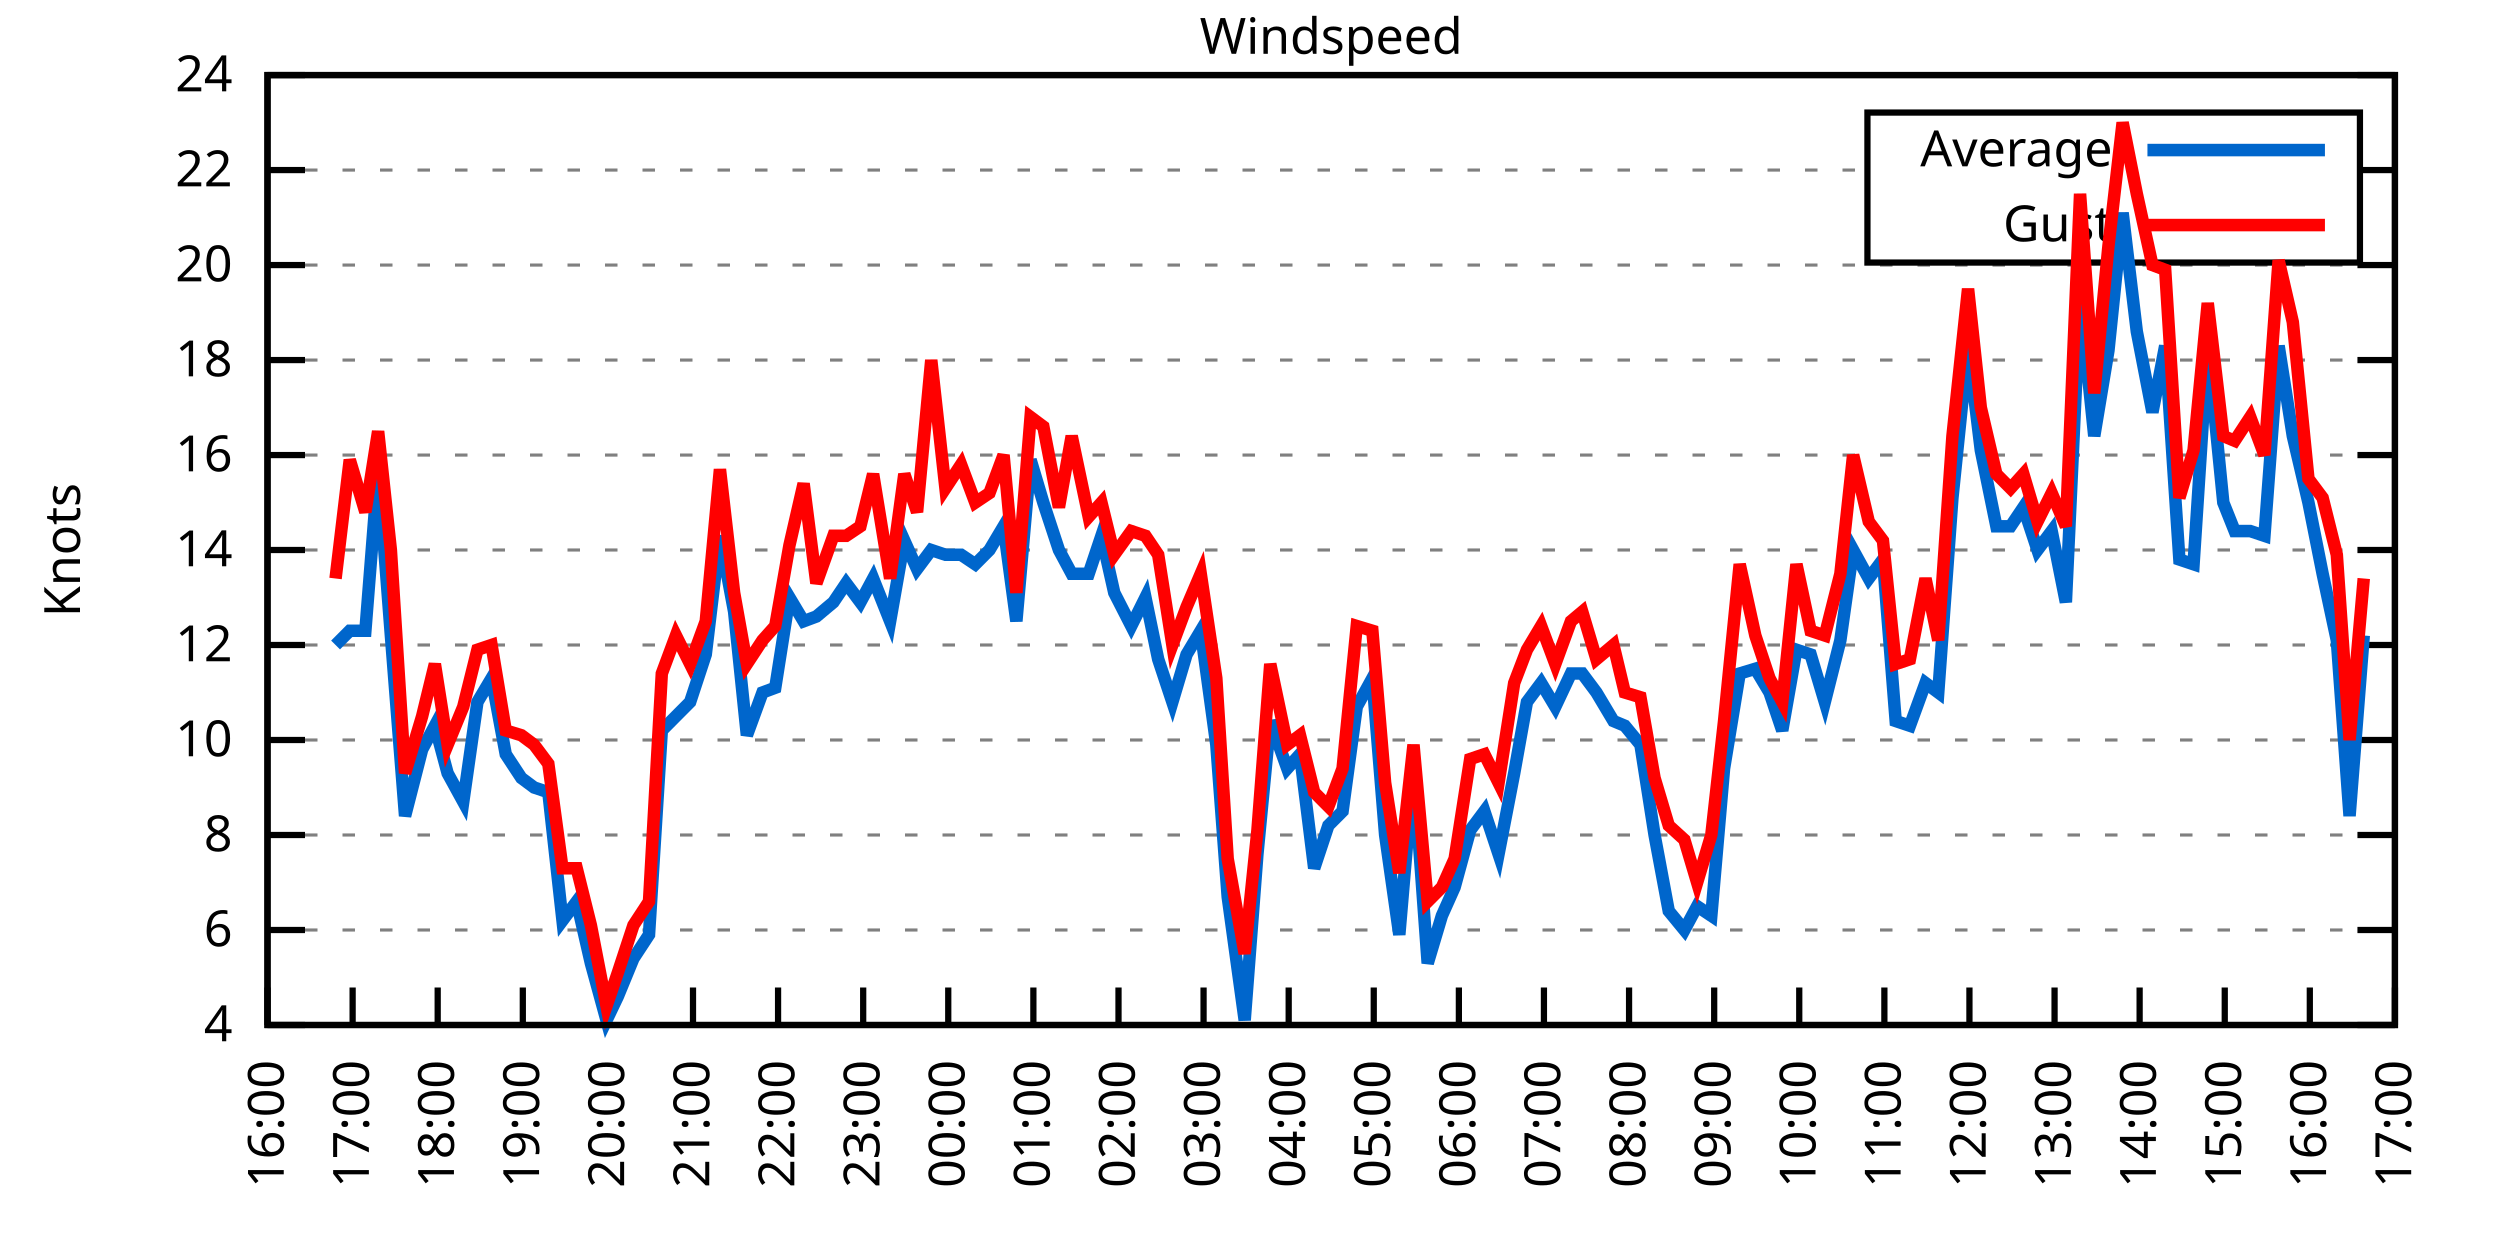
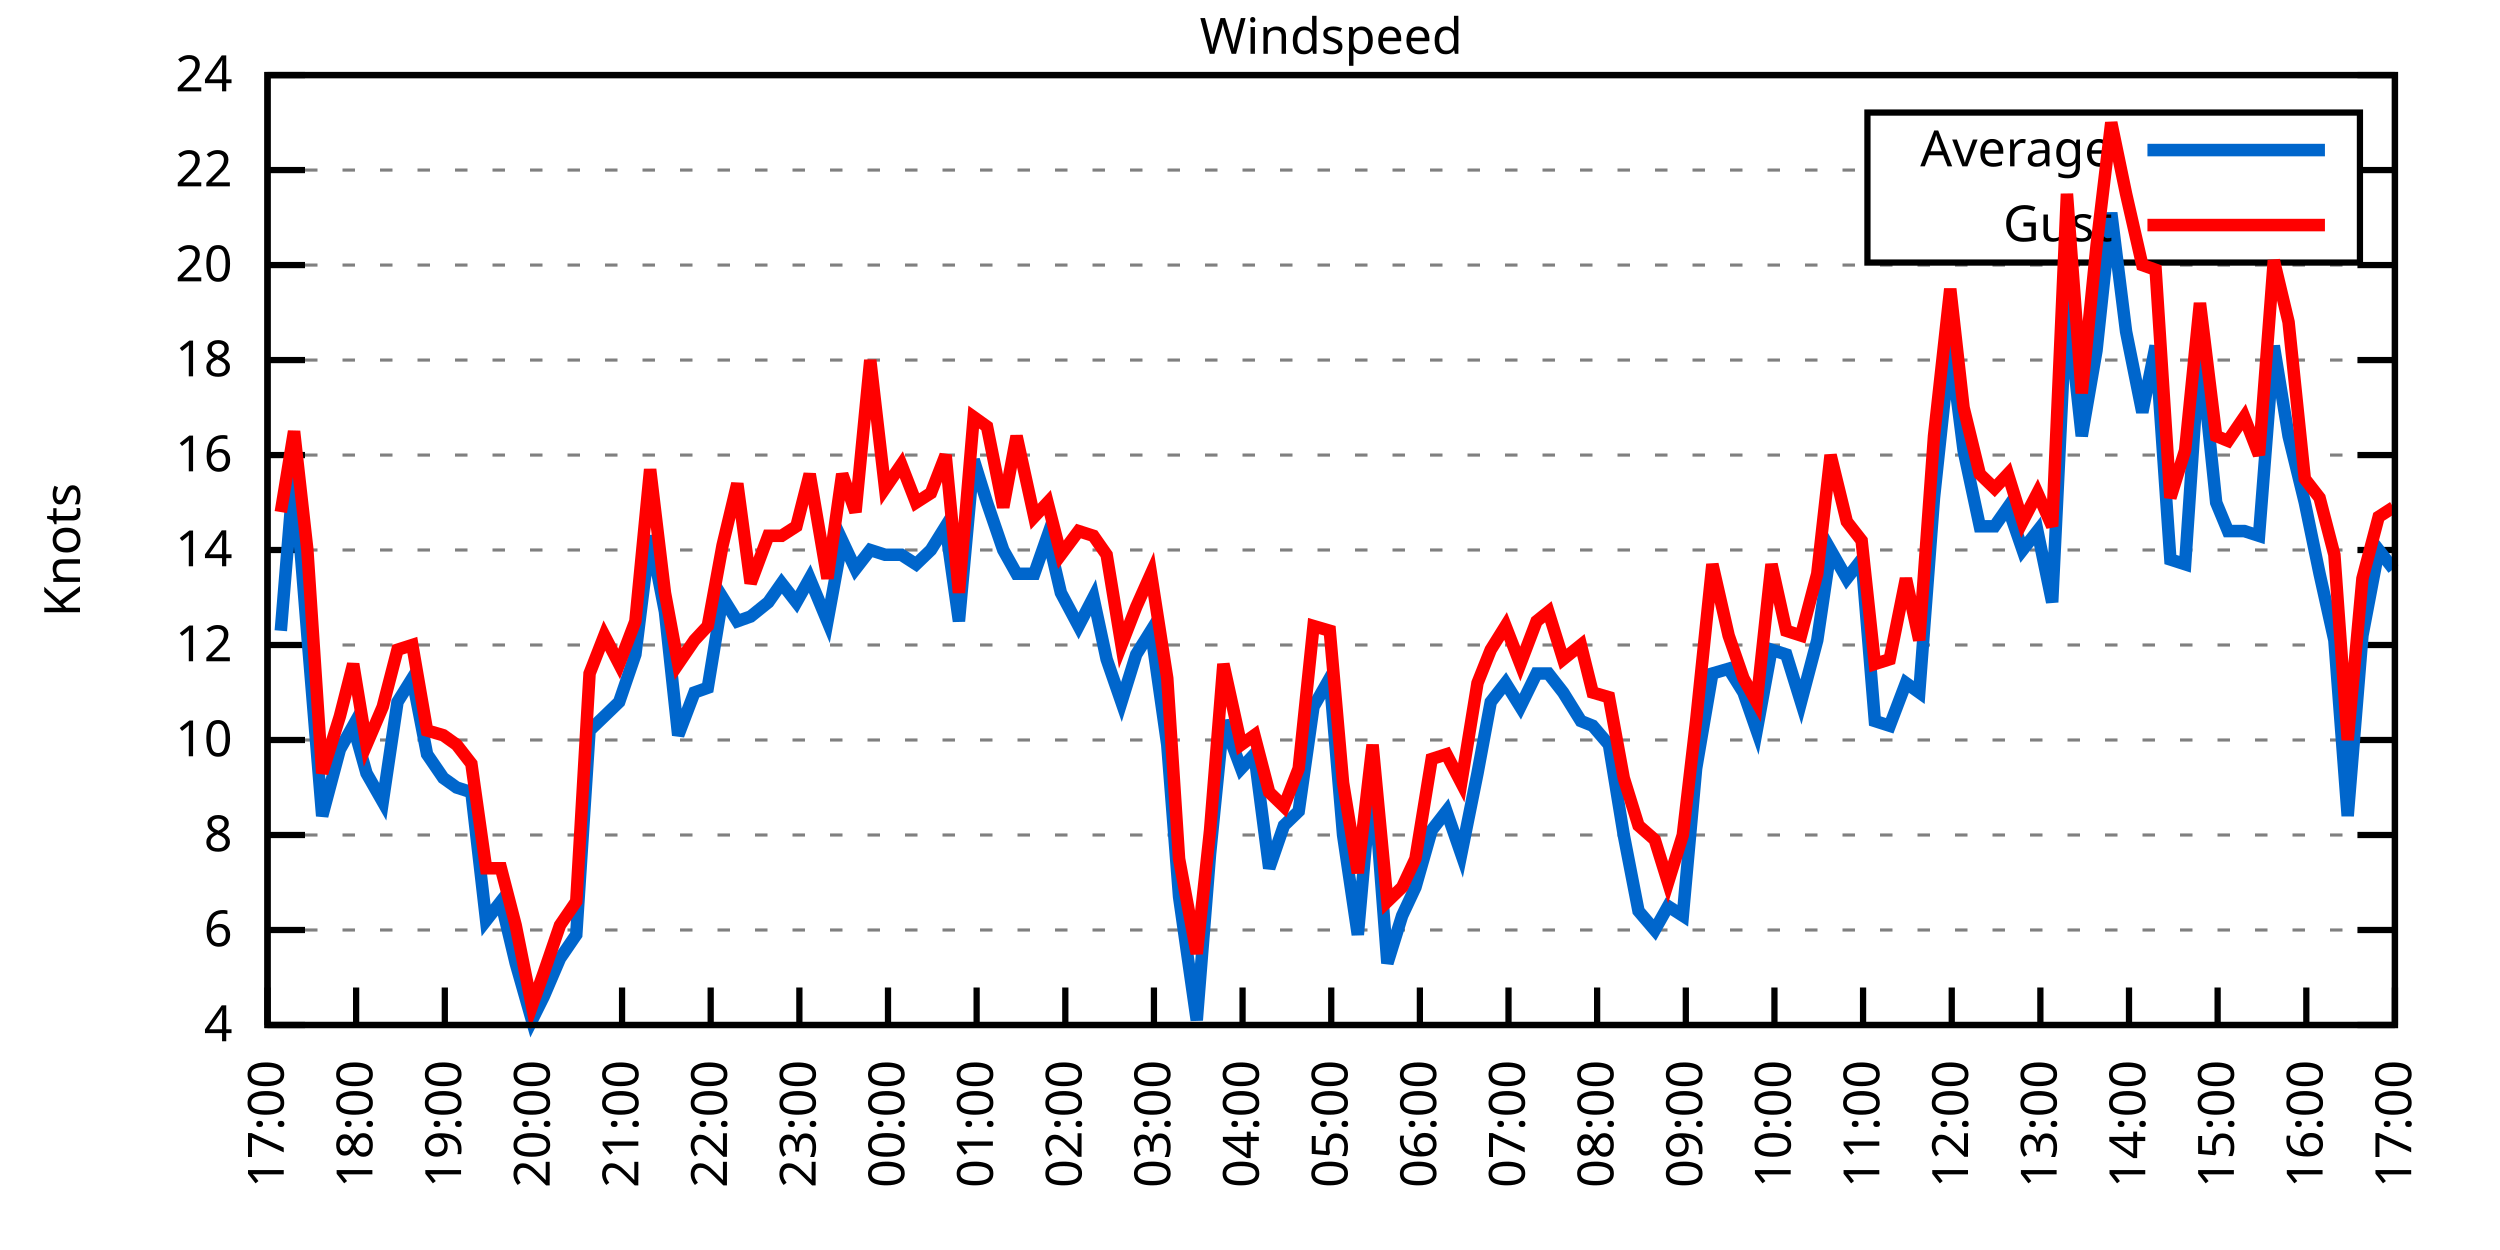
<svg xmlns="http://www.w3.org/2000/svg" xmlns:xlink="http://www.w3.org/1999/xlink" width="400" height="200" viewBox="0 0 400 200">
  <g id="gnuplot_canvas">
    <rect x="0" y="0" width="400" height="200" fill="none" />
    <defs>
      <circle id="gpDot" r="0.5" stroke-width="0.5" stroke="currentColor" />
      <path id="gpPt0" stroke-width="0.333" stroke="currentColor" d="M-1,0 h2 M0,-1 v2" />
      <path id="gpPt1" stroke-width="0.333" stroke="currentColor" d="M-1,-1 L1,1 M1,-1 L-1,1" />
      <path id="gpPt2" stroke-width="0.333" stroke="currentColor" d="M-1,0 L1,0 M0,-1 L0,1 M-1,-1 L1,1 M-1,1 L1,-1" />
      <rect id="gpPt3" stroke-width="0.333" stroke="currentColor" x="-1" y="-1" width="2" height="2" />
      <rect id="gpPt4" stroke-width="0.333" stroke="currentColor" fill="currentColor" x="-1" y="-1" width="2" height="2" />
      <circle id="gpPt5" stroke-width="0.333" stroke="currentColor" cx="0" cy="0" r="1" />
      <use xlink:href="#gpPt5" id="gpPt6" fill="currentColor" stroke="none" />
      <path id="gpPt7" stroke-width="0.333" stroke="currentColor" d="M0,-1.33 L-1.33,0.67 L1.33,0.67 z" />
      <use xlink:href="#gpPt7" id="gpPt8" fill="currentColor" stroke="none" />
      <use xlink:href="#gpPt7" id="gpPt9" stroke="currentColor" transform="rotate(180)" />
      <use xlink:href="#gpPt9" id="gpPt10" fill="currentColor" stroke="none" />
      <use xlink:href="#gpPt3" id="gpPt11" stroke="currentColor" transform="rotate(45)" />
      <use xlink:href="#gpPt11" id="gpPt12" fill="currentColor" stroke="none" />
      <path id="gpPt13" stroke-width="0.333" stroke="currentColor" d="M0,1.330 L1.265,0.411 L0.782,-1.067 L-0.782,-1.076 L-1.265,0.411 z" />
      <use xlink:href="#gpPt13" id="gpPt14" fill="currentColor" stroke="none" />
      <filter id="textbox" filterUnits="objectBoundingBox" x="0" y="0" height="1" width="1">
        <feFlood flood-color="white" flood-opacity="1" result="bgnd" />
        <feComposite in="SourceGraphic" in2="bgnd" operator="atop" />
      </filter>
      <filter id="greybox" filterUnits="objectBoundingBox" x="0" y="0" height="1" width="1">
        <feFlood flood-color="lightgrey" flood-opacity="1" result="grey" />
        <feComposite in="SourceGraphic" in2="grey" operator="atop" />
      </filter>
    </defs>
    <g fill="none" color="white" stroke="currentColor" stroke-width="1.00" stroke-linecap="butt" stroke-linejoin="miter">
</g>
    <g fill="none" color="black" stroke="currentColor" stroke-width="1.00" stroke-linecap="butt" stroke-linejoin="miter">
      <g stroke="none" shape-rendering="crispEdges">
        <polygon fill="rgb(255, 255, 255)" points="42.80,164.00 383.18,164.00 383.18,12.02 42.80,12.02 " />
      </g>
    </g>
    <g fill="none" color="black" stroke="currentColor" stroke-width="1.00" stroke-linecap="butt" stroke-linejoin="miter">
</g>
    <g fill="none" color="black" stroke="black" stroke-width="0.50" stroke-linecap="butt" stroke-linejoin="miter">
</g>
    <g fill="none" color="gray" stroke="currentColor" stroke-width="0.50" stroke-linecap="butt" stroke-linejoin="miter">
      <path stroke="gray" stroke-dasharray="2,4" class="gridline" d="M42.80,164.00 L383.19,164.00  " />
    </g>
    <g fill="none" color="gray" stroke="gray" stroke-width="1.00" stroke-linecap="butt" stroke-linejoin="miter">
</g>
    <g fill="none" color="black" stroke="currentColor" stroke-width="1.00" stroke-linecap="butt" stroke-linejoin="miter">
      <path stroke="black" d="M42.80,164.00 L48.80,164.00 M383.19,164.00 L377.19,164.00  " />
      <g transform="translate(37.20,166.60)" stroke="none" fill="black" font-family="Sans" font-size="8.00" text-anchor="end">
        <text>
          <tspan font-family="Sans"> 4</tspan>
        </text>
      </g>
    </g>
    <g fill="none" color="black" stroke="currentColor" stroke-width="1.00" stroke-linecap="butt" stroke-linejoin="miter">
</g>
    <g fill="none" color="black" stroke="black" stroke-width="0.50" stroke-linecap="butt" stroke-linejoin="miter">
</g>
    <g fill="none" color="gray" stroke="currentColor" stroke-width="0.50" stroke-linecap="butt" stroke-linejoin="miter">
      <path stroke="gray" stroke-dasharray="2,4" class="gridline" d="M42.80,148.80 L383.19,148.80  " />
    </g>
    <g fill="none" color="gray" stroke="gray" stroke-width="1.00" stroke-linecap="butt" stroke-linejoin="miter">
</g>
    <g fill="none" color="black" stroke="currentColor" stroke-width="1.00" stroke-linecap="butt" stroke-linejoin="miter">
      <path stroke="black" d="M42.80,148.80 L48.80,148.80 M383.19,148.80 L377.19,148.80  " />
      <g transform="translate(37.20,151.40)" stroke="none" fill="black" font-family="Sans" font-size="8.00" text-anchor="end">
        <text>
          <tspan font-family="Sans"> 6</tspan>
        </text>
      </g>
    </g>
    <g fill="none" color="black" stroke="currentColor" stroke-width="1.00" stroke-linecap="butt" stroke-linejoin="miter">
</g>
    <g fill="none" color="black" stroke="black" stroke-width="0.50" stroke-linecap="butt" stroke-linejoin="miter">
</g>
    <g fill="none" color="gray" stroke="currentColor" stroke-width="0.50" stroke-linecap="butt" stroke-linejoin="miter">
      <path stroke="gray" stroke-dasharray="2,4" class="gridline" d="M42.80,133.60 L383.19,133.60  " />
    </g>
    <g fill="none" color="gray" stroke="gray" stroke-width="1.00" stroke-linecap="butt" stroke-linejoin="miter">
</g>
    <g fill="none" color="black" stroke="currentColor" stroke-width="1.00" stroke-linecap="butt" stroke-linejoin="miter">
      <path stroke="black" d="M42.80,133.60 L48.80,133.60 M383.19,133.60 L377.19,133.60  " />
      <g transform="translate(37.20,136.20)" stroke="none" fill="black" font-family="Sans" font-size="8.00" text-anchor="end">
        <text>
          <tspan font-family="Sans"> 8</tspan>
        </text>
      </g>
    </g>
    <g fill="none" color="black" stroke="currentColor" stroke-width="1.00" stroke-linecap="butt" stroke-linejoin="miter">
</g>
    <g fill="none" color="black" stroke="black" stroke-width="0.50" stroke-linecap="butt" stroke-linejoin="miter">
</g>
    <g fill="none" color="gray" stroke="currentColor" stroke-width="0.50" stroke-linecap="butt" stroke-linejoin="miter">
      <path stroke="gray" stroke-dasharray="2,4" class="gridline" d="M42.80,118.40 L383.19,118.40  " />
    </g>
    <g fill="none" color="gray" stroke="gray" stroke-width="1.00" stroke-linecap="butt" stroke-linejoin="miter">
</g>
    <g fill="none" color="black" stroke="currentColor" stroke-width="1.00" stroke-linecap="butt" stroke-linejoin="miter">
      <path stroke="black" d="M42.80,118.40 L48.80,118.40 M383.19,118.40 L377.19,118.40  " />
      <g transform="translate(37.20,121.00)" stroke="none" fill="black" font-family="Sans" font-size="8.00" text-anchor="end">
        <text>
          <tspan font-family="Sans"> 10</tspan>
        </text>
      </g>
    </g>
    <g fill="none" color="black" stroke="currentColor" stroke-width="1.00" stroke-linecap="butt" stroke-linejoin="miter">
</g>
    <g fill="none" color="black" stroke="black" stroke-width="0.50" stroke-linecap="butt" stroke-linejoin="miter">
</g>
    <g fill="none" color="gray" stroke="currentColor" stroke-width="0.50" stroke-linecap="butt" stroke-linejoin="miter">
      <path stroke="gray" stroke-dasharray="2,4" class="gridline" d="M42.80,103.20 L383.19,103.20  " />
    </g>
    <g fill="none" color="gray" stroke="gray" stroke-width="1.00" stroke-linecap="butt" stroke-linejoin="miter">
</g>
    <g fill="none" color="black" stroke="currentColor" stroke-width="1.00" stroke-linecap="butt" stroke-linejoin="miter">
      <path stroke="black" d="M42.80,103.20 L48.80,103.20 M383.19,103.20 L377.19,103.20  " />
      <g transform="translate(37.20,105.80)" stroke="none" fill="black" font-family="Sans" font-size="8.00" text-anchor="end">
        <text>
          <tspan font-family="Sans"> 12</tspan>
        </text>
      </g>
    </g>
    <g fill="none" color="black" stroke="currentColor" stroke-width="1.00" stroke-linecap="butt" stroke-linejoin="miter">
</g>
    <g fill="none" color="black" stroke="black" stroke-width="0.50" stroke-linecap="butt" stroke-linejoin="miter">
</g>
    <g fill="none" color="gray" stroke="currentColor" stroke-width="0.50" stroke-linecap="butt" stroke-linejoin="miter">
      <path stroke="gray" stroke-dasharray="2,4" class="gridline" d="M42.80,88.00 L383.19,88.00  " />
    </g>
    <g fill="none" color="gray" stroke="gray" stroke-width="1.00" stroke-linecap="butt" stroke-linejoin="miter">
</g>
    <g fill="none" color="black" stroke="currentColor" stroke-width="1.00" stroke-linecap="butt" stroke-linejoin="miter">
      <path stroke="black" d="M42.80,88.00 L48.80,88.00 M383.19,88.00 L377.19,88.00  " />
      <g transform="translate(37.20,90.60)" stroke="none" fill="black" font-family="Sans" font-size="8.00" text-anchor="end">
        <text>
          <tspan font-family="Sans"> 14</tspan>
        </text>
      </g>
    </g>
    <g fill="none" color="black" stroke="currentColor" stroke-width="1.00" stroke-linecap="butt" stroke-linejoin="miter">
</g>
    <g fill="none" color="black" stroke="black" stroke-width="0.50" stroke-linecap="butt" stroke-linejoin="miter">
</g>
    <g fill="none" color="gray" stroke="currentColor" stroke-width="0.50" stroke-linecap="butt" stroke-linejoin="miter">
      <path stroke="gray" stroke-dasharray="2,4" class="gridline" d="M42.80,72.81 L383.19,72.81  " />
    </g>
    <g fill="none" color="gray" stroke="gray" stroke-width="1.00" stroke-linecap="butt" stroke-linejoin="miter">
</g>
    <g fill="none" color="black" stroke="currentColor" stroke-width="1.00" stroke-linecap="butt" stroke-linejoin="miter">
      <path stroke="black" d="M42.80,72.81 L48.80,72.81 M383.19,72.81 L377.19,72.81  " />
      <g transform="translate(37.20,75.41)" stroke="none" fill="black" font-family="Sans" font-size="8.00" text-anchor="end">
        <text>
          <tspan font-family="Sans"> 16</tspan>
        </text>
      </g>
    </g>
    <g fill="none" color="black" stroke="currentColor" stroke-width="1.00" stroke-linecap="butt" stroke-linejoin="miter">
</g>
    <g fill="none" color="black" stroke="black" stroke-width="0.50" stroke-linecap="butt" stroke-linejoin="miter">
</g>
    <g fill="none" color="gray" stroke="currentColor" stroke-width="0.50" stroke-linecap="butt" stroke-linejoin="miter">
      <path stroke="gray" stroke-dasharray="2,4" class="gridline" d="M42.80,57.61 L383.19,57.61  " />
    </g>
    <g fill="none" color="gray" stroke="gray" stroke-width="1.00" stroke-linecap="butt" stroke-linejoin="miter">
</g>
    <g fill="none" color="black" stroke="currentColor" stroke-width="1.00" stroke-linecap="butt" stroke-linejoin="miter">
      <path stroke="black" d="M42.80,57.61 L48.80,57.61 M383.19,57.61 L377.19,57.61  " />
      <g transform="translate(37.20,60.21)" stroke="none" fill="black" font-family="Sans" font-size="8.00" text-anchor="end">
        <text>
          <tspan font-family="Sans"> 18</tspan>
        </text>
      </g>
    </g>
    <g fill="none" color="black" stroke="currentColor" stroke-width="1.00" stroke-linecap="butt" stroke-linejoin="miter">
</g>
    <g fill="none" color="black" stroke="black" stroke-width="0.50" stroke-linecap="butt" stroke-linejoin="miter">
</g>
    <g fill="none" color="gray" stroke="currentColor" stroke-width="0.50" stroke-linecap="butt" stroke-linejoin="miter">
      <path stroke="gray" stroke-dasharray="2,4" class="gridline" d="M42.80,42.41 L383.19,42.41  " />
    </g>
    <g fill="none" color="gray" stroke="gray" stroke-width="1.00" stroke-linecap="butt" stroke-linejoin="miter">
</g>
    <g fill="none" color="black" stroke="currentColor" stroke-width="1.00" stroke-linecap="butt" stroke-linejoin="miter">
      <path stroke="black" d="M42.80,42.41 L48.80,42.41 M383.19,42.41 L377.19,42.41  " />
      <g transform="translate(37.20,45.01)" stroke="none" fill="black" font-family="Sans" font-size="8.00" text-anchor="end">
        <text>
          <tspan font-family="Sans"> 20</tspan>
        </text>
      </g>
    </g>
    <g fill="none" color="black" stroke="currentColor" stroke-width="1.00" stroke-linecap="butt" stroke-linejoin="miter">
</g>
    <g fill="none" color="black" stroke="black" stroke-width="0.50" stroke-linecap="butt" stroke-linejoin="miter">
</g>
    <g fill="none" color="gray" stroke="currentColor" stroke-width="0.50" stroke-linecap="butt" stroke-linejoin="miter">
      <path stroke="gray" stroke-dasharray="2,4" class="gridline" d="M42.80,27.21 L298.79,27.21 M377.59,27.21 L383.19,27.21  " />
    </g>
    <g fill="none" color="gray" stroke="gray" stroke-width="1.00" stroke-linecap="butt" stroke-linejoin="miter">
</g>
    <g fill="none" color="black" stroke="currentColor" stroke-width="1.00" stroke-linecap="butt" stroke-linejoin="miter">
      <path stroke="black" d="M42.80,27.21 L48.80,27.21 M383.19,27.21 L377.19,27.21  " />
      <g transform="translate(37.20,29.81)" stroke="none" fill="black" font-family="Sans" font-size="8.00" text-anchor="end">
        <text>
          <tspan font-family="Sans"> 22</tspan>
        </text>
      </g>
    </g>
    <g fill="none" color="black" stroke="currentColor" stroke-width="1.00" stroke-linecap="butt" stroke-linejoin="miter">
</g>
    <g fill="none" color="black" stroke="black" stroke-width="0.50" stroke-linecap="butt" stroke-linejoin="miter">
</g>
    <g fill="none" color="gray" stroke="currentColor" stroke-width="0.50" stroke-linecap="butt" stroke-linejoin="miter">
      <path stroke="gray" stroke-dasharray="2,4" class="gridline" d="M42.80,12.01 L383.19,12.01  " />
    </g>
    <g fill="none" color="gray" stroke="gray" stroke-width="1.00" stroke-linecap="butt" stroke-linejoin="miter">
</g>
    <g fill="none" color="black" stroke="currentColor" stroke-width="1.00" stroke-linecap="butt" stroke-linejoin="miter">
      <path stroke="black" d="M42.80,12.01 L48.80,12.01 M383.19,12.01 L377.19,12.01  " />
      <g transform="translate(37.20,14.61)" stroke="none" fill="black" font-family="Sans" font-size="8.00" text-anchor="end">
        <text>
          <tspan font-family="Sans"> 24</tspan>
        </text>
      </g>
    </g>
    <g fill="none" color="black" stroke="currentColor" stroke-width="1.00" stroke-linecap="butt" stroke-linejoin="miter">
      <path stroke="black" d="M42.80,164.00 L42.80,158.00  " />
      <g transform="translate(45.40,169.60) rotate(270.00)" stroke="none" fill="black" font-family="Sans" font-size="8.00" text-anchor="end">
        <text>
-           <tspan font-family="Sans">16:00</tspan>
-         </text>
-       </g>
-     </g>
-     <g fill="none" color="black" stroke="currentColor" stroke-width="1.00" stroke-linecap="butt" stroke-linejoin="miter">
-       <path stroke="black" d="M56.42,164.00 L56.42,158.00  " />
-       <g transform="translate(59.02,169.60) rotate(270.00)" stroke="none" fill="black" font-family="Sans" font-size="8.00" text-anchor="end">
-         <text>
          <tspan font-family="Sans">17:00</tspan>
        </text>
      </g>
    </g>
    <g fill="none" color="black" stroke="currentColor" stroke-width="1.00" stroke-linecap="butt" stroke-linejoin="miter">
-       <path stroke="black" d="M70.03,164.00 L70.03,158.00  " />
-       <g transform="translate(72.63,169.60) rotate(270.00)" stroke="none" fill="black" font-family="Sans" font-size="8.00" text-anchor="end">
+       <path stroke="black" d="M56.98,164.00 L56.98,158.00  " />
+       <g transform="translate(59.58,169.60) rotate(270.00)" stroke="none" fill="black" font-family="Sans" font-size="8.00" text-anchor="end">
        <text>
          <tspan font-family="Sans">18:00</tspan>
        </text>
      </g>
    </g>
    <g fill="none" color="black" stroke="currentColor" stroke-width="1.00" stroke-linecap="butt" stroke-linejoin="miter">
-       <path stroke="black" d="M83.65,164.00 L83.65,158.00  " />
-       <g transform="translate(86.25,169.60) rotate(270.00)" stroke="none" fill="black" font-family="Sans" font-size="8.00" text-anchor="end">
+       <path stroke="black" d="M71.17,164.00 L71.17,158.00  " />
+       <g transform="translate(73.77,169.60) rotate(270.00)" stroke="none" fill="black" font-family="Sans" font-size="8.00" text-anchor="end">
        <text>
          <tspan font-family="Sans">19:00</tspan>
        </text>
      </g>
    </g>
    <g fill="none" color="black" stroke="currentColor" stroke-width="1.00" stroke-linecap="butt" stroke-linejoin="miter">
-       <path stroke="black" d="M97.26,164.00 L97.26,158.00  " />
-       <g transform="translate(99.86,169.60) rotate(270.00)" stroke="none" fill="black" font-family="Sans" font-size="8.00" text-anchor="end">
+       <path stroke="black" d="M85.35,164.00 L85.35,158.00  " />
+       <g transform="translate(87.95,169.60) rotate(270.00)" stroke="none" fill="black" font-family="Sans" font-size="8.00" text-anchor="end">
        <text>
          <tspan font-family="Sans">20:00</tspan>
        </text>
      </g>
    </g>
    <g fill="none" color="black" stroke="currentColor" stroke-width="1.00" stroke-linecap="butt" stroke-linejoin="miter">
-       <path stroke="black" d="M110.88,164.00 L110.88,158.00  " />
-       <g transform="translate(113.48,169.60) rotate(270.00)" stroke="none" fill="black" font-family="Sans" font-size="8.00" text-anchor="end">
+       <path stroke="black" d="M99.53,164.00 L99.53,158.00  " />
+       <g transform="translate(102.13,169.60) rotate(270.00)" stroke="none" fill="black" font-family="Sans" font-size="8.00" text-anchor="end">
        <text>
          <tspan font-family="Sans">21:00</tspan>
        </text>
      </g>
    </g>
    <g fill="none" color="black" stroke="currentColor" stroke-width="1.00" stroke-linecap="butt" stroke-linejoin="miter">
-       <path stroke="black" d="M124.49,164.00 L124.49,158.00  " />
-       <g transform="translate(127.09,169.60) rotate(270.00)" stroke="none" fill="black" font-family="Sans" font-size="8.00" text-anchor="end">
+       <path stroke="black" d="M113.71,164.00 L113.71,158.00  " />
+       <g transform="translate(116.31,169.60) rotate(270.00)" stroke="none" fill="black" font-family="Sans" font-size="8.00" text-anchor="end">
        <text>
          <tspan font-family="Sans">22:00</tspan>
        </text>
      </g>
    </g>
    <g fill="none" color="black" stroke="currentColor" stroke-width="1.00" stroke-linecap="butt" stroke-linejoin="miter">
-       <path stroke="black" d="M138.11,164.00 L138.11,158.00  " />
-       <g transform="translate(140.71,169.60) rotate(270.00)" stroke="none" fill="black" font-family="Sans" font-size="8.00" text-anchor="end">
+       <path stroke="black" d="M127.90,164.00 L127.90,158.00  " />
+       <g transform="translate(130.50,169.60) rotate(270.00)" stroke="none" fill="black" font-family="Sans" font-size="8.00" text-anchor="end">
        <text>
          <tspan font-family="Sans">23:00</tspan>
        </text>
      </g>
    </g>
    <g fill="none" color="black" stroke="currentColor" stroke-width="1.00" stroke-linecap="butt" stroke-linejoin="miter">
-       <path stroke="black" d="M151.72,164.00 L151.72,158.00  " />
-       <g transform="translate(154.32,169.60) rotate(270.00)" stroke="none" fill="black" font-family="Sans" font-size="8.00" text-anchor="end">
+       <path stroke="black" d="M142.08,164.00 L142.08,158.00  " />
+       <g transform="translate(144.68,169.60) rotate(270.00)" stroke="none" fill="black" font-family="Sans" font-size="8.00" text-anchor="end">
        <text>
          <tspan font-family="Sans">00:00</tspan>
        </text>
      </g>
    </g>
    <g fill="none" color="black" stroke="currentColor" stroke-width="1.00" stroke-linecap="butt" stroke-linejoin="miter">
-       <path stroke="black" d="M165.34,164.00 L165.34,158.00  " />
-       <g transform="translate(167.94,169.60) rotate(270.00)" stroke="none" fill="black" font-family="Sans" font-size="8.00" text-anchor="end">
+       <path stroke="black" d="M156.26,164.00 L156.26,158.00  " />
+       <g transform="translate(158.86,169.60) rotate(270.00)" stroke="none" fill="black" font-family="Sans" font-size="8.00" text-anchor="end">
        <text>
          <tspan font-family="Sans">01:00</tspan>
        </text>
      </g>
    </g>
    <g fill="none" color="black" stroke="currentColor" stroke-width="1.00" stroke-linecap="butt" stroke-linejoin="miter">
-       <path stroke="black" d="M178.96,164.00 L178.96,158.00  " />
-       <g transform="translate(181.56,169.60) rotate(270.00)" stroke="none" fill="black" font-family="Sans" font-size="8.00" text-anchor="end">
+       <path stroke="black" d="M170.45,164.00 L170.45,158.00  " />
+       <g transform="translate(173.05,169.60) rotate(270.00)" stroke="none" fill="black" font-family="Sans" font-size="8.00" text-anchor="end">
        <text>
          <tspan font-family="Sans">02:00</tspan>
        </text>
      </g>
    </g>
    <g fill="none" color="black" stroke="currentColor" stroke-width="1.00" stroke-linecap="butt" stroke-linejoin="miter">
-       <path stroke="black" d="M192.57,164.00 L192.57,158.00  " />
-       <g transform="translate(195.17,169.60) rotate(270.00)" stroke="none" fill="black" font-family="Sans" font-size="8.00" text-anchor="end">
+       <path stroke="black" d="M184.63,164.00 L184.63,158.00  " />
+       <g transform="translate(187.23,169.60) rotate(270.00)" stroke="none" fill="black" font-family="Sans" font-size="8.00" text-anchor="end">
        <text>
          <tspan font-family="Sans">03:00</tspan>
        </text>
      </g>
    </g>
    <g fill="none" color="black" stroke="currentColor" stroke-width="1.00" stroke-linecap="butt" stroke-linejoin="miter">
-       <path stroke="black" d="M206.19,164.00 L206.19,158.00  " />
-       <g transform="translate(208.79,169.60) rotate(270.00)" stroke="none" fill="black" font-family="Sans" font-size="8.00" text-anchor="end">
+       <path stroke="black" d="M198.81,164.00 L198.81,158.00  " />
+       <g transform="translate(201.41,169.60) rotate(270.00)" stroke="none" fill="black" font-family="Sans" font-size="8.00" text-anchor="end">
        <text>
          <tspan font-family="Sans">04:00</tspan>
        </text>
      </g>
    </g>
    <g fill="none" color="black" stroke="currentColor" stroke-width="1.00" stroke-linecap="butt" stroke-linejoin="miter">
-       <path stroke="black" d="M219.80,164.00 L219.80,158.00  " />
-       <g transform="translate(222.40,169.60) rotate(270.00)" stroke="none" fill="black" font-family="Sans" font-size="8.00" text-anchor="end">
+       <path stroke="black" d="M213.00,164.00 L213.00,158.00  " />
+       <g transform="translate(215.60,169.60) rotate(270.00)" stroke="none" fill="black" font-family="Sans" font-size="8.00" text-anchor="end">
        <text>
          <tspan font-family="Sans">05:00</tspan>
        </text>
      </g>
    </g>
    <g fill="none" color="black" stroke="currentColor" stroke-width="1.00" stroke-linecap="butt" stroke-linejoin="miter">
-       <path stroke="black" d="M233.42,164.00 L233.42,158.00  " />
-       <g transform="translate(236.02,169.60) rotate(270.00)" stroke="none" fill="black" font-family="Sans" font-size="8.00" text-anchor="end">
+       <path stroke="black" d="M227.18,164.00 L227.18,158.00  " />
+       <g transform="translate(229.78,169.60) rotate(270.00)" stroke="none" fill="black" font-family="Sans" font-size="8.00" text-anchor="end">
        <text>
          <tspan font-family="Sans">06:00</tspan>
        </text>
      </g>
    </g>
    <g fill="none" color="black" stroke="currentColor" stroke-width="1.00" stroke-linecap="butt" stroke-linejoin="miter">
-       <path stroke="black" d="M247.03,164.00 L247.03,158.00  " />
-       <g transform="translate(249.63,169.60) rotate(270.00)" stroke="none" fill="black" font-family="Sans" font-size="8.00" text-anchor="end">
+       <path stroke="black" d="M241.36,164.00 L241.36,158.00  " />
+       <g transform="translate(243.96,169.60) rotate(270.00)" stroke="none" fill="black" font-family="Sans" font-size="8.00" text-anchor="end">
        <text>
          <tspan font-family="Sans">07:00</tspan>
        </text>
      </g>
    </g>
    <g fill="none" color="black" stroke="currentColor" stroke-width="1.00" stroke-linecap="butt" stroke-linejoin="miter">
-       <path stroke="black" d="M260.65,164.00 L260.65,158.00  " />
-       <g transform="translate(263.25,169.60) rotate(270.00)" stroke="none" fill="black" font-family="Sans" font-size="8.00" text-anchor="end">
+       <path stroke="black" d="M255.54,164.00 L255.54,158.00  " />
+       <g transform="translate(258.14,169.60) rotate(270.00)" stroke="none" fill="black" font-family="Sans" font-size="8.00" text-anchor="end">
        <text>
          <tspan font-family="Sans">08:00</tspan>
        </text>
      </g>
    </g>
    <g fill="none" color="black" stroke="currentColor" stroke-width="1.00" stroke-linecap="butt" stroke-linejoin="miter">
-       <path stroke="black" d="M274.27,164.00 L274.27,158.00  " />
-       <g transform="translate(276.87,169.60) rotate(270.00)" stroke="none" fill="black" font-family="Sans" font-size="8.00" text-anchor="end">
+       <path stroke="black" d="M269.73,164.00 L269.73,158.00  " />
+       <g transform="translate(272.33,169.60) rotate(270.00)" stroke="none" fill="black" font-family="Sans" font-size="8.00" text-anchor="end">
        <text>
          <tspan font-family="Sans">09:00</tspan>
        </text>
      </g>
    </g>
    <g fill="none" color="black" stroke="currentColor" stroke-width="1.00" stroke-linecap="butt" stroke-linejoin="miter">
-       <path stroke="black" d="M287.88,164.00 L287.88,158.00  " />
-       <g transform="translate(290.48,169.60) rotate(270.00)" stroke="none" fill="black" font-family="Sans" font-size="8.00" text-anchor="end">
+       <path stroke="black" d="M283.91,164.00 L283.91,158.00  " />
+       <g transform="translate(286.51,169.60) rotate(270.00)" stroke="none" fill="black" font-family="Sans" font-size="8.00" text-anchor="end">
        <text>
          <tspan font-family="Sans">10:00</tspan>
        </text>
      </g>
    </g>
    <g fill="none" color="black" stroke="currentColor" stroke-width="1.00" stroke-linecap="butt" stroke-linejoin="miter">
-       <path stroke="black" d="M301.50,164.00 L301.50,158.00  " />
-       <g transform="translate(304.10,169.60) rotate(270.00)" stroke="none" fill="black" font-family="Sans" font-size="8.00" text-anchor="end">
+       <path stroke="black" d="M298.09,164.00 L298.09,158.00  " />
+       <g transform="translate(300.69,169.60) rotate(270.00)" stroke="none" fill="black" font-family="Sans" font-size="8.00" text-anchor="end">
        <text>
          <tspan font-family="Sans">11:00</tspan>
        </text>
      </g>
    </g>
    <g fill="none" color="black" stroke="currentColor" stroke-width="1.00" stroke-linecap="butt" stroke-linejoin="miter">
-       <path stroke="black" d="M315.11,164.00 L315.11,158.00  " />
-       <g transform="translate(317.71,169.60) rotate(270.00)" stroke="none" fill="black" font-family="Sans" font-size="8.00" text-anchor="end">
+       <path stroke="black" d="M312.28,164.00 L312.28,158.00  " />
+       <g transform="translate(314.88,169.60) rotate(270.00)" stroke="none" fill="black" font-family="Sans" font-size="8.00" text-anchor="end">
        <text>
          <tspan font-family="Sans">12:00</tspan>
        </text>
      </g>
    </g>
    <g fill="none" color="black" stroke="currentColor" stroke-width="1.00" stroke-linecap="butt" stroke-linejoin="miter">
-       <path stroke="black" d="M328.73,164.00 L328.73,158.00  " />
-       <g transform="translate(331.33,169.60) rotate(270.00)" stroke="none" fill="black" font-family="Sans" font-size="8.00" text-anchor="end">
+       <path stroke="black" d="M326.46,164.00 L326.46,158.00  " />
+       <g transform="translate(329.06,169.60) rotate(270.00)" stroke="none" fill="black" font-family="Sans" font-size="8.00" text-anchor="end">
        <text>
          <tspan font-family="Sans">13:00</tspan>
        </text>
      </g>
    </g>
    <g fill="none" color="black" stroke="currentColor" stroke-width="1.00" stroke-linecap="butt" stroke-linejoin="miter">
-       <path stroke="black" d="M342.34,164.00 L342.34,158.00  " />
-       <g transform="translate(344.94,169.60) rotate(270.00)" stroke="none" fill="black" font-family="Sans" font-size="8.00" text-anchor="end">
+       <path stroke="black" d="M340.64,164.00 L340.64,158.00  " />
+       <g transform="translate(343.24,169.60) rotate(270.00)" stroke="none" fill="black" font-family="Sans" font-size="8.00" text-anchor="end">
        <text>
          <tspan font-family="Sans">14:00</tspan>
        </text>
      </g>
    </g>
    <g fill="none" color="black" stroke="currentColor" stroke-width="1.00" stroke-linecap="butt" stroke-linejoin="miter">
-       <path stroke="black" d="M355.96,164.00 L355.96,158.00  " />
-       <g transform="translate(358.56,169.60) rotate(270.00)" stroke="none" fill="black" font-family="Sans" font-size="8.00" text-anchor="end">
+       <path stroke="black" d="M354.82,164.00 L354.82,158.00  " />
+       <g transform="translate(357.42,169.60) rotate(270.00)" stroke="none" fill="black" font-family="Sans" font-size="8.00" text-anchor="end">
        <text>
          <tspan font-family="Sans">15:00</tspan>
        </text>
      </g>
    </g>
    <g fill="none" color="black" stroke="currentColor" stroke-width="1.00" stroke-linecap="butt" stroke-linejoin="miter">
-       <path stroke="black" d="M369.57,164.00 L369.57,158.00  " />
-       <g transform="translate(372.17,169.60) rotate(270.00)" stroke="none" fill="black" font-family="Sans" font-size="8.00" text-anchor="end">
+       <path stroke="black" d="M369.01,164.00 L369.01,158.00  " />
+       <g transform="translate(371.61,169.60) rotate(270.00)" stroke="none" fill="black" font-family="Sans" font-size="8.00" text-anchor="end">
        <text>
          <tspan font-family="Sans">16:00</tspan>
        </text>
      </g>
    </g>
    <g fill="none" color="black" stroke="currentColor" stroke-width="1.00" stroke-linecap="butt" stroke-linejoin="miter">
      <path stroke="black" d="M383.19,164.00 L383.19,158.00  " />
      <g transform="translate(385.79,169.60) rotate(270.00)" stroke="none" fill="black" font-family="Sans" font-size="8.00" text-anchor="end">
        <text>
          <tspan font-family="Sans">17:00</tspan>
        </text>
      </g>
    </g>
    <g fill="none" color="black" stroke="currentColor" stroke-width="1.00" stroke-linecap="butt" stroke-linejoin="miter">
</g>
    <g fill="none" color="black" stroke="currentColor" stroke-width="1.00" stroke-linecap="butt" stroke-linejoin="miter">
      <path stroke="black" d="M42.80,12.01 L42.80,164.00 L383.19,164.00 L383.19,12.01 L42.80,12.01 Z  " />
    </g>
    <g fill="none" color="black" stroke="currentColor" stroke-width="1.00" stroke-linecap="butt" stroke-linejoin="miter">
</g>
    <g fill="none" color="black" stroke="currentColor" stroke-width="1.00" stroke-linecap="butt" stroke-linejoin="miter">
      <path stroke="black" d="M298.79,42.01 L298.79,18.01 L377.59,18.01 L377.59,42.01 L298.79,42.01 Z  " />
    </g>
    <g id="Windspeed_plot_1">
      <g fill="none" color="white" stroke="black" stroke-width="2.00" stroke-linecap="butt" stroke-linejoin="miter">
</g>
      <g fill="none" color="black" stroke="currentColor" stroke-width="2.00" stroke-linecap="butt" stroke-linejoin="miter">
        <g transform="translate(337.99,26.61)" stroke="none" fill="black" font-family="Sans" font-size="8.00" text-anchor="end">
          <text>
            <tspan font-family="Sans">Average</tspan>
          </text>
        </g>
      </g>
      <g fill="none" color="black" stroke="currentColor" stroke-width="2.00" stroke-linecap="butt" stroke-linejoin="miter">
-         <path stroke="rgb(  0, 102, 204)" d="M343.59,24.01 L371.99,24.01 M53.69,103.20 L55.96,100.92 L58.46,100.92 L60.50,75.09 L62.54,101.68 L64.81,130.56   L67.54,119.92 L69.58,116.12 L71.62,123.72 L74.12,128.28 L76.39,112.32 L78.65,108.52 L80.92,120.68 L83.42,124.48   L85.46,126.00 L87.73,126.76 L90.00,147.28 L92.27,144.24 L94.54,154.12 L97.04,163.24 L98.85,159.44 L101.35,153.36   L103.84,149.56 L105.89,116.88 L108.15,114.60 L110.42,112.32 L112.92,104.72 L115.19,85.73 L117.46,97.88 L119.50,117.64   L122.00,110.80 L124.04,110.04 L126.31,95.60 L128.58,99.40 L130.62,98.64 L133.34,96.36 L135.39,93.32 L137.66,96.36   L139.70,92.56 L142.42,99.40 L144.69,86.49 L146.73,91.04 L149.00,88.00 L151.27,88.76 L153.77,88.76 L156.04,90.28   L158.31,88.00 L160.57,84.21 L162.62,99.40 L164.89,73.57 L166.93,80.41 L169.43,88.00 L171.47,91.80 L174.19,91.80   L176.23,85.73 L178.28,94.84 L181.00,100.16 L183.27,95.60 L185.31,105.48 L187.58,112.32 L189.85,104.72 L192.12,100.92   L194.61,119.16 L196.43,143.48 L199.15,163.24 L201.19,136.64 L203.24,115.36 L205.96,122.96 L208.00,120.68 L210.27,138.92   L212.54,132.08 L214.81,129.80 L217.08,113.08 L219.58,108.52 L221.62,133.60 L223.89,149.56 L226.16,122.96 L228.43,154.12   L230.70,146.52 L232.74,141.96 L235.23,132.84 L237.50,129.80 L239.77,136.64 L242.27,123.72 L244.31,112.32 L246.58,109.28   L248.85,113.08 L251.35,107.76 L253.16,107.76 L255.43,110.80 L258.15,115.36 L259.97,116.12 L262.47,119.16 L264.73,133.60   L267.00,145.76 L269.50,148.80 L271.54,145.00 L273.81,146.52 L275.85,122.96 L278.35,107.76 L280.85,107.00 L283.12,110.80   L285.16,116.88 L287.43,103.96 L289.70,104.72 L291.97,112.32 L294.46,102.44 L296.50,88.00 L299.00,92.56 L301.27,89.52   L303.31,115.36 L305.58,116.12 L308.08,109.28 L310.12,110.80 L312.39,79.65 L314.89,55.33 L316.93,72.05 L319.42,84.21   L321.69,84.21 L323.74,81.17 L326.00,88.00 L328.27,84.97 L330.54,96.36 L332.81,47.73 L335.08,69.77 L337.35,56.09   L339.62,34.05 L341.89,53.05 L344.39,65.97 L346.43,55.33 L348.70,89.52 L350.97,90.28 L353.24,55.33 L355.73,80.41   L357.55,84.97 L360.04,84.97 L362.31,85.73 L364.58,55.33 L366.85,69.77 L369.35,80.41 L371.62,91.80 L373.89,102.44   L375.93,130.56 L378.20,101.68  " />
+         <path stroke="rgb(  0, 102, 204)" d="M343.59,24.01 L371.99,24.01 M44.93,100.92 L47.05,75.09 L49.18,101.68 L51.55,130.56 L54.38,119.92 L56.51,116.12   L58.64,123.72 L61.24,128.28 L63.60,112.32 L65.97,108.52 L68.33,120.68 L70.93,124.48 L73.06,126.00 L75.42,126.76   L77.78,147.28 L80.15,144.24 L82.51,154.12 L85.11,163.24 L87.00,159.44 L89.60,153.36 L92.20,149.56 L94.33,116.88   L96.70,114.60 L99.06,112.32 L101.66,104.72 L104.02,85.73 L106.39,97.88 L108.51,117.64 L111.11,110.80 L113.24,110.04   L115.61,95.60 L117.97,99.40 L120.10,98.64 L122.93,96.36 L125.06,93.32 L127.42,96.36 L129.55,92.56 L132.39,99.40   L134.75,86.49 L136.88,91.04 L139.24,88.00 L141.61,88.76 L144.21,88.76 L146.57,90.28 L148.94,88.00 L151.30,84.21   L153.43,99.40 L155.79,73.57 L157.92,80.41 L160.52,88.00 L162.65,91.80 L165.48,91.80 L167.61,85.73 L169.74,94.84   L172.57,100.16 L174.94,95.60 L177.06,105.48 L179.43,112.32 L181.79,104.72 L184.16,100.92 L186.76,119.16 L188.65,143.48   L191.48,163.24 L193.61,136.64 L195.74,115.36 L198.58,122.96 L200.70,120.68 L203.07,138.92 L205.43,132.08 L207.79,129.80   L210.16,113.08 L212.76,108.52 L214.89,133.60 L217.25,149.56 L219.61,122.96 L221.98,154.12 L224.34,146.52 L226.47,141.96   L229.07,132.84 L231.43,129.80 L233.80,136.64 L236.40,123.72 L238.52,112.32 L240.89,109.28 L243.25,113.08 L245.85,107.76   L247.74,107.76 L250.11,110.80 L252.94,115.36 L254.83,116.12 L257.43,119.16 L259.80,133.60 L262.16,145.76 L264.76,148.80   L266.89,145.00 L269.25,146.52 L271.38,122.96 L273.98,107.76 L276.58,107.00 L278.95,110.80 L281.07,116.88 L283.44,103.96   L285.80,104.72 L288.16,112.32 L290.76,102.44 L292.89,88.00 L295.49,92.56 L297.86,89.52 L299.98,115.36 L302.35,116.12   L304.95,109.28 L307.08,110.80 L309.44,79.65 L312.04,55.33 L314.17,72.05 L316.77,84.21 L319.13,84.21 L321.26,81.17   L323.62,88.00 L325.99,84.97 L328.35,96.36 L330.71,47.73 L333.08,69.77 L335.44,56.09 L337.80,34.05 L340.17,53.05   L342.77,65.97 L344.90,55.33 L347.26,89.52 L349.62,90.28 L351.99,55.33 L354.59,80.41 L356.48,84.97 L359.08,84.97   L361.44,85.73 L363.81,55.33 L366.17,69.77 L368.77,80.41 L371.13,91.80 L373.50,102.44 L375.63,130.56 L377.99,101.68   L380.59,88.00 L382.95,91.04  " />
      </g>
    </g>
    <g id="Windspeed_plot_2">
      <g fill="none" color="black" stroke="currentColor" stroke-width="2.00" stroke-linecap="butt" stroke-linejoin="miter">
        <g transform="translate(337.99,38.61)" stroke="none" fill="black" font-family="Sans" font-size="8.00" text-anchor="end">
          <text>
            <tspan font-family="Sans">Gust</tspan>
          </text>
        </g>
      </g>
      <g fill="none" color="black" stroke="currentColor" stroke-width="2.00" stroke-linecap="butt" stroke-linejoin="miter">
-         <path stroke="rgb(255,   0,   0)" d="M343.59,36.01 L371.99,36.01 M53.69,92.56 L55.96,73.57 L58.46,81.93 L60.50,69.01 L62.54,88.00 L64.81,123.72   L67.54,114.60 L69.58,106.24 L71.62,119.16 L74.12,113.08 L76.39,103.96 L78.65,103.20 L80.92,116.88 L83.42,117.64   L85.46,119.16 L87.73,122.20 L90.00,138.92 L92.27,138.92 L94.54,148.04 L97.04,160.96 L98.85,155.64 L101.35,148.04   L103.84,144.24 L105.89,107.76 L108.15,101.68 L110.42,106.24 L112.92,99.40 L115.19,75.09 L117.46,94.84 L119.50,106.24   L122.00,102.44 L124.04,100.16 L126.31,87.25 L128.58,77.37 L130.62,93.32 L133.34,85.73 L135.39,85.73 L137.66,84.21   L139.70,75.85 L142.42,92.56 L144.69,75.85 L146.73,81.93 L149.00,57.61 L151.27,78.13 L153.77,74.33 L156.04,80.41   L158.31,78.89 L160.57,72.81 L162.62,94.84 L164.89,66.73 L166.93,68.25 L169.43,81.17 L171.47,69.77 L174.19,82.69   L176.23,80.41 L178.28,88.76 L181.00,84.97 L183.27,85.73 L185.31,88.76 L187.58,103.20 L189.85,97.12 L192.12,91.80   L194.61,108.52 L196.43,137.40 L199.15,152.60 L201.19,132.84 L203.24,106.24 L205.96,119.16 L208.00,117.64 L210.27,126.76   L212.54,129.04 L214.81,122.96 L217.08,100.16 L219.58,100.92 L221.62,125.24 L223.89,139.68 L226.16,119.16 L228.43,144.24   L230.70,141.96 L232.74,137.40 L235.23,121.44 L237.50,120.68 L239.77,125.24 L242.27,109.28 L244.31,103.96 L246.58,100.16   L248.85,106.24 L251.35,99.40 L253.16,97.88 L255.43,105.48 L258.15,103.20 L259.97,110.80 L262.47,111.56 L264.73,124.48   L267.00,132.08 L269.50,134.36 L271.54,141.20 L273.81,133.60 L275.85,115.36 L278.35,90.28 L280.85,101.68 L283.12,108.52   L285.16,112.32 L287.43,90.28 L289.70,100.92 L291.97,101.68 L294.46,91.80 L296.50,72.81 L299.00,83.45 L301.27,86.49   L303.31,106.24 L305.58,105.48 L308.08,92.56 L310.12,102.44 L312.39,69.77 L314.89,46.21 L316.93,65.21 L319.42,75.85   L321.69,78.13 L323.74,75.85 L326.00,83.45 L328.27,78.89 L330.54,84.21 L332.81,31.01 L335.08,62.93 L337.35,39.37   L339.62,19.61 L341.89,31.01 L344.39,42.41 L346.43,43.17 L348.70,79.65 L350.97,72.05 L353.24,48.49 L355.73,69.77   L357.55,70.53 L360.04,66.73 L362.31,72.81 L364.58,41.65 L366.85,51.53 L369.35,76.61 L371.62,79.65 L373.89,88.76   L375.93,118.40 L378.20,92.56  " />
+         <path stroke="rgb(255,   0,   0)" d="M343.59,36.01 L371.99,36.01 M44.93,81.93 L47.05,69.01 L49.18,88.00 L51.55,123.72 L54.38,114.60 L56.51,106.24   L58.64,119.16 L61.24,113.08 L63.60,103.96 L65.97,103.20 L68.33,116.88 L70.93,117.64 L73.06,119.16 L75.42,122.20   L77.78,138.92 L80.15,138.92 L82.51,148.04 L85.11,160.96 L87.00,155.64 L89.60,148.04 L92.20,144.24 L94.33,107.76   L96.70,101.68 L99.06,106.24 L101.66,99.40 L104.02,75.09 L106.39,94.84 L108.51,106.24 L111.11,102.44 L113.24,100.16   L115.61,87.25 L117.97,77.37 L120.10,93.32 L122.93,85.73 L125.06,85.73 L127.42,84.21 L129.55,75.85 L132.39,92.56   L134.75,75.85 L136.88,81.93 L139.24,57.61 L141.61,78.13 L144.21,74.33 L146.57,80.41 L148.94,78.89 L151.30,72.81   L153.43,94.84 L155.79,66.73 L157.92,68.25 L160.52,81.17 L162.65,69.77 L165.48,82.69 L167.61,80.41 L169.74,88.76   L172.57,84.97 L174.94,85.73 L177.06,88.76 L179.43,103.20 L181.79,97.12 L184.16,91.80 L186.76,108.52 L188.65,137.40   L191.48,152.60 L193.61,132.84 L195.74,106.24 L198.58,119.16 L200.70,117.64 L203.07,126.76 L205.43,129.04 L207.79,122.96   L210.16,100.16 L212.76,100.92 L214.89,125.24 L217.25,139.68 L219.61,119.16 L221.98,144.24 L224.34,141.96 L226.47,137.40   L229.07,121.44 L231.43,120.68 L233.80,125.24 L236.40,109.28 L238.52,103.96 L240.89,100.16 L243.25,106.24 L245.85,99.40   L247.74,97.88 L250.11,105.48 L252.94,103.20 L254.83,110.80 L257.43,111.56 L259.80,124.48 L262.16,132.08 L264.76,134.36   L266.89,141.20 L269.25,133.60 L271.38,115.36 L273.98,90.28 L276.58,101.68 L278.95,108.52 L281.07,112.32 L283.44,90.28   L285.80,100.92 L288.16,101.68 L290.76,91.80 L292.89,72.81 L295.49,83.45 L297.86,86.49 L299.98,106.24 L302.35,105.48   L304.95,92.56 L307.08,102.44 L309.44,69.77 L312.04,46.21 L314.17,65.21 L316.77,75.85 L319.13,78.13 L321.26,75.85   L323.62,83.45 L325.99,78.89 L328.35,84.21 L330.71,31.01 L333.08,62.93 L335.44,39.37 L337.80,19.61 L340.17,31.01   L342.77,42.41 L344.90,43.17 L347.26,79.65 L349.62,72.05 L351.99,48.49 L354.59,69.77 L356.48,70.53 L359.08,66.73   L361.44,72.81 L363.81,41.65 L366.17,51.53 L368.77,76.61 L371.13,79.65 L373.50,88.76 L375.63,118.40 L377.99,92.56   L380.59,82.69 L382.95,81.17  " />
      </g>
    </g>
    <g fill="none" color="black" stroke="currentColor" stroke-width="2.00" stroke-linecap="butt" stroke-linejoin="miter">
</g>
    <g fill="none" color="black" stroke="black" stroke-width="1.00" stroke-linecap="butt" stroke-linejoin="miter">
</g>
    <g fill="none" color="black" stroke="currentColor" stroke-width="1.00" stroke-linecap="butt" stroke-linejoin="miter">
      <path stroke="black" d="M42.80,12.01 L42.80,164.00 L383.19,164.00 L383.19,12.01 L42.80,12.01 Z  " />
      <g transform="translate(12.80,88.01) rotate(270.00)" stroke="none" fill="black" font-family="Sans" font-size="8.00" text-anchor="middle">
        <text>
          <tspan font-family="Sans">Knots</tspan>
        </text>
      </g>
    </g>
    <g fill="none" color="black" stroke="currentColor" stroke-width="1.00" stroke-linecap="butt" stroke-linejoin="miter">
</g>
    <g fill="none" color="black" stroke="currentColor" stroke-width="1.00" stroke-linecap="butt" stroke-linejoin="miter">
      <g transform="translate(212.99,8.61)" stroke="none" fill="black" font-family="Sans" font-size="8.00" text-anchor="middle">
        <text>
          <tspan font-family="Sans">Windspeed</tspan>
        </text>
      </g>
    </g>
    <g fill="none" color="black" stroke="currentColor" stroke-width="1.00" stroke-linecap="butt" stroke-linejoin="miter">
</g>
  </g>
</svg>
